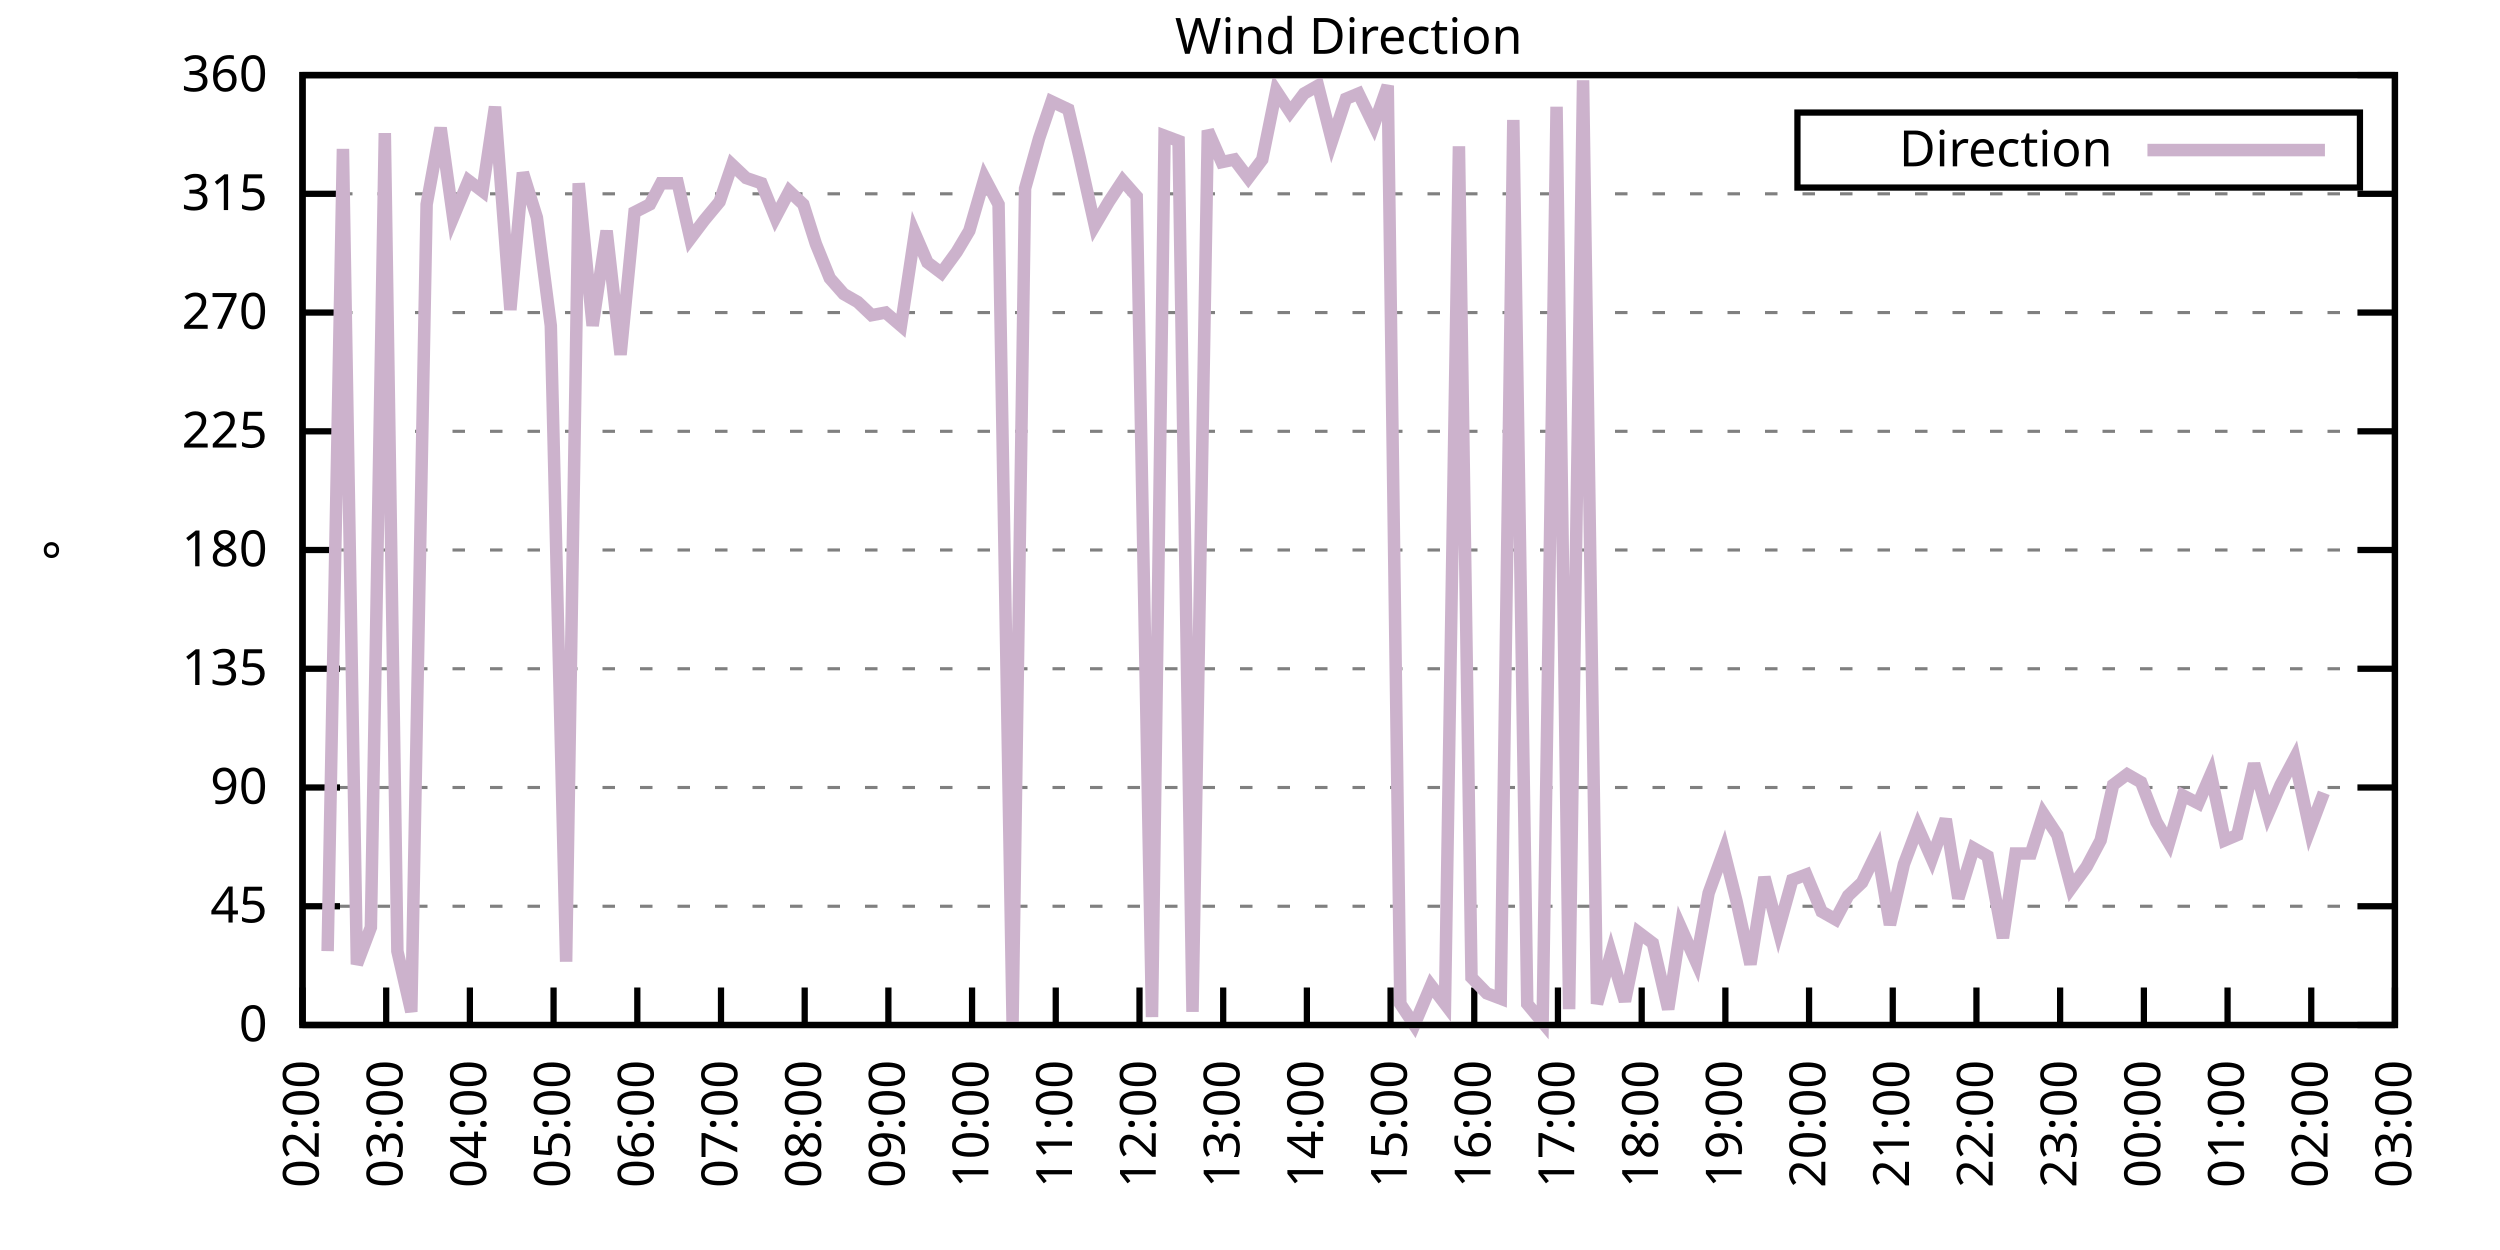
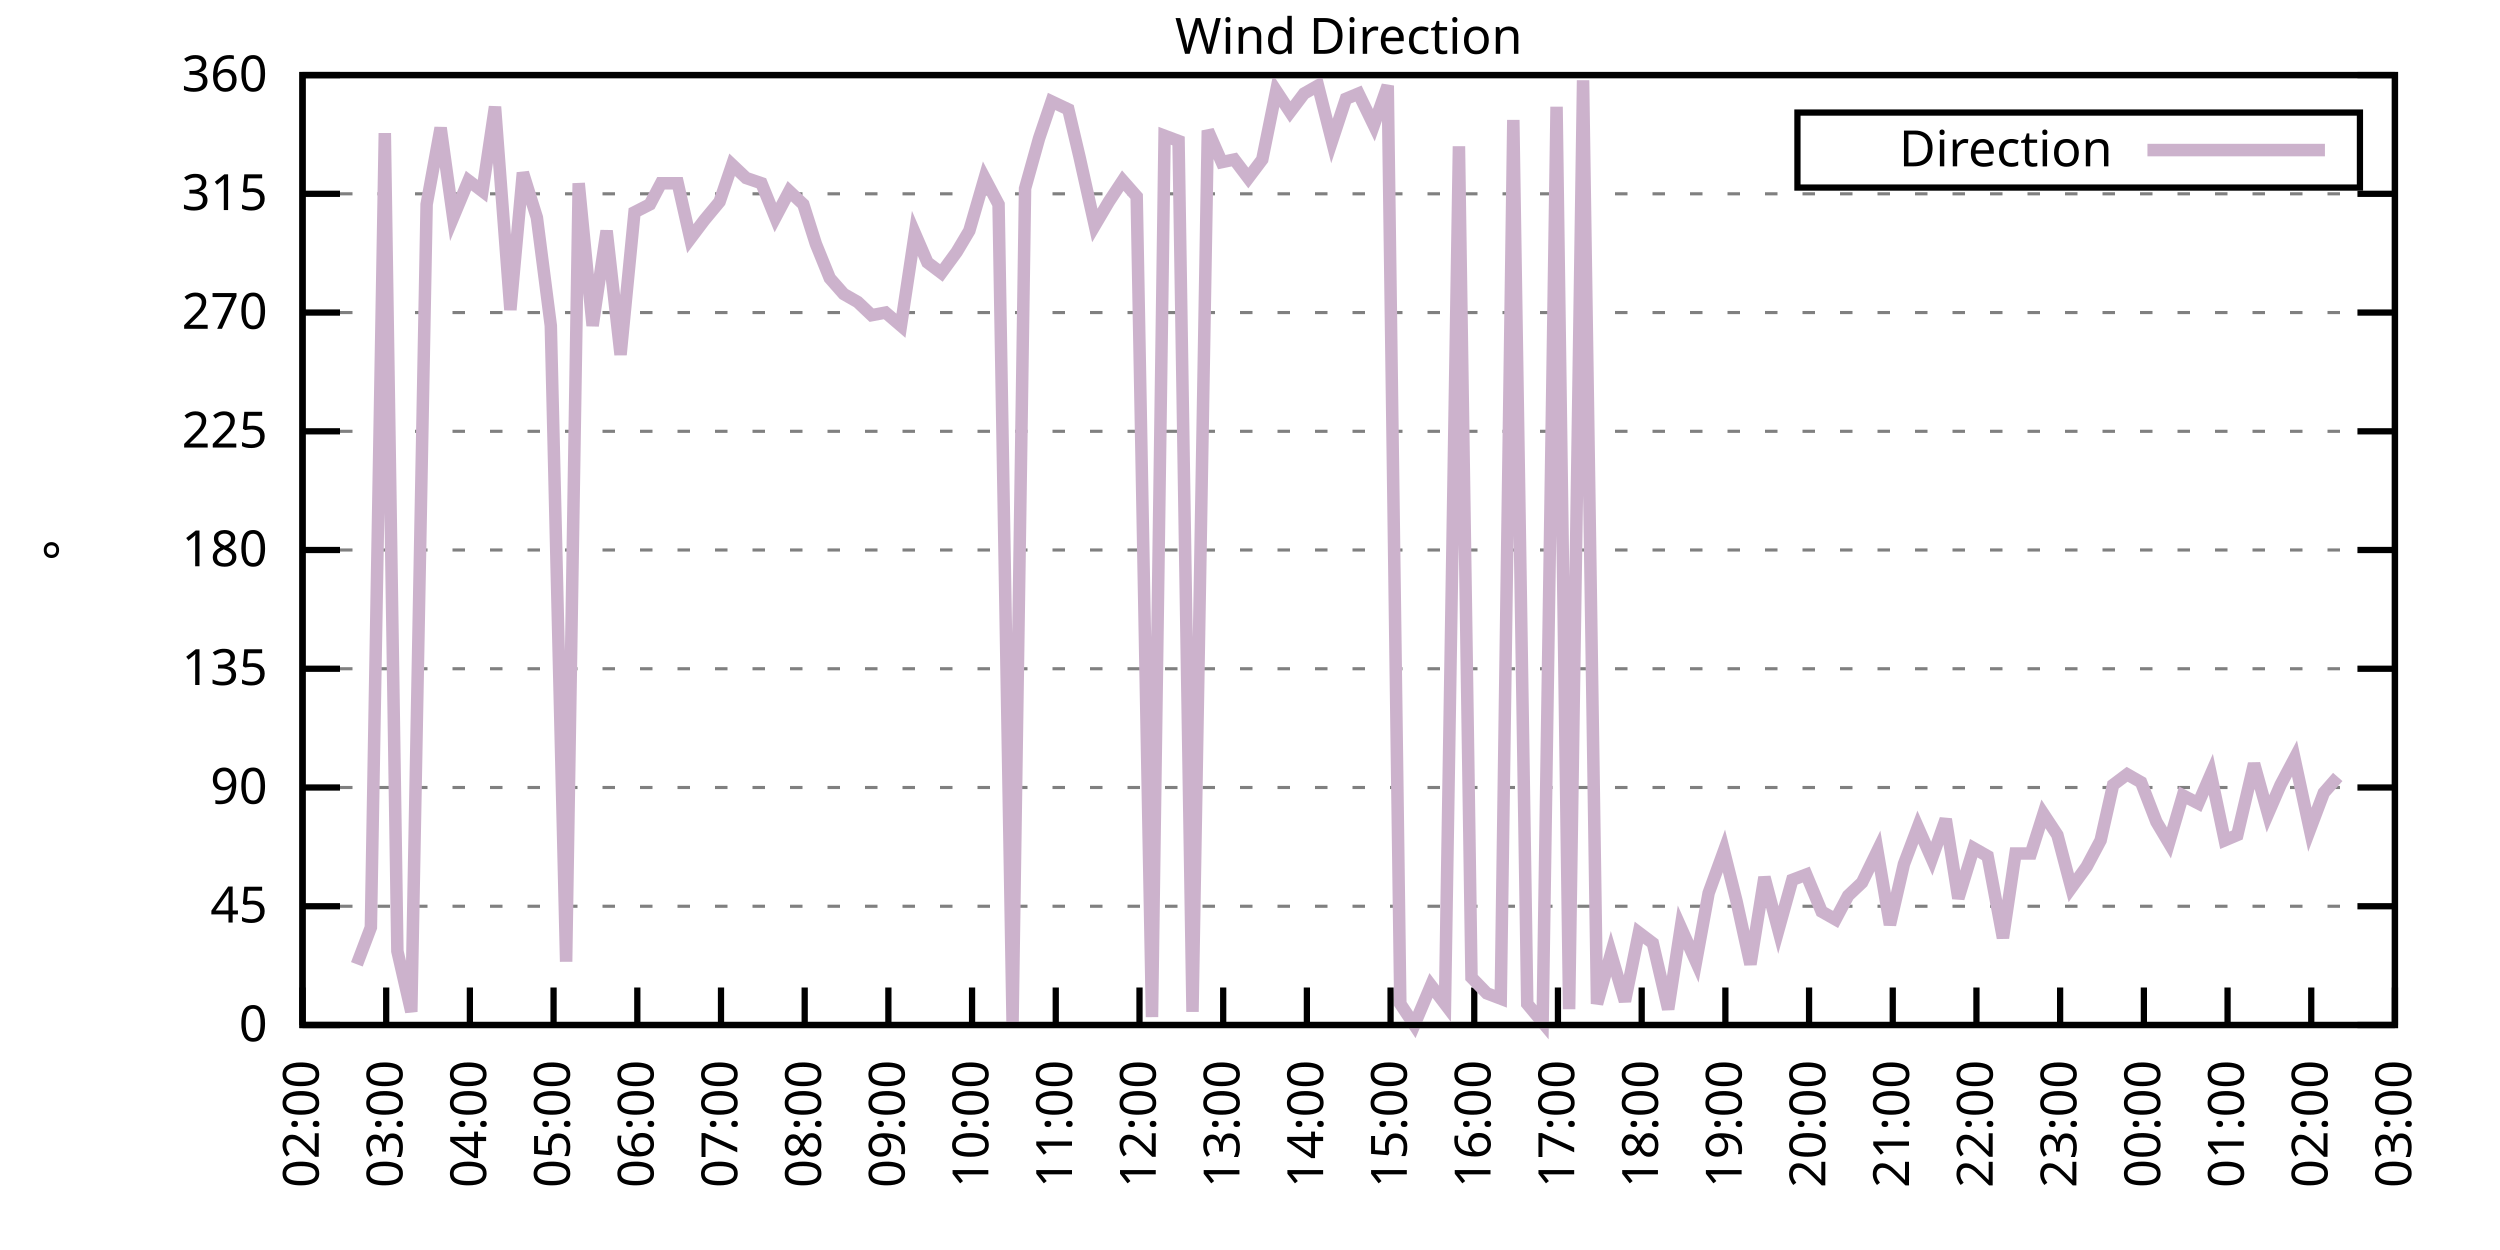
<svg xmlns="http://www.w3.org/2000/svg" xmlns:xlink="http://www.w3.org/1999/xlink" width="400" height="200" viewBox="0 0 400 200">
  <g id="gnuplot_canvas">
    <rect x="0" y="0" width="400" height="200" fill="none" />
    <defs>
      <circle id="gpDot" r="0.5" stroke-width="0.5" stroke="currentColor" />
      <path id="gpPt0" stroke-width="0.333" stroke="currentColor" d="M-1,0 h2 M0,-1 v2" />
      <path id="gpPt1" stroke-width="0.333" stroke="currentColor" d="M-1,-1 L1,1 M1,-1 L-1,1" />
      <path id="gpPt2" stroke-width="0.333" stroke="currentColor" d="M-1,0 L1,0 M0,-1 L0,1 M-1,-1 L1,1 M-1,1 L1,-1" />
      <rect id="gpPt3" stroke-width="0.333" stroke="currentColor" x="-1" y="-1" width="2" height="2" />
      <rect id="gpPt4" stroke-width="0.333" stroke="currentColor" fill="currentColor" x="-1" y="-1" width="2" height="2" />
      <circle id="gpPt5" stroke-width="0.333" stroke="currentColor" cx="0" cy="0" r="1" />
      <use xlink:href="#gpPt5" id="gpPt6" fill="currentColor" stroke="none" />
      <path id="gpPt7" stroke-width="0.333" stroke="currentColor" d="M0,-1.33 L-1.33,0.67 L1.33,0.67 z" />
      <use xlink:href="#gpPt7" id="gpPt8" fill="currentColor" stroke="none" />
      <use xlink:href="#gpPt7" id="gpPt9" stroke="currentColor" transform="rotate(180)" />
      <use xlink:href="#gpPt9" id="gpPt10" fill="currentColor" stroke="none" />
      <use xlink:href="#gpPt3" id="gpPt11" stroke="currentColor" transform="rotate(45)" />
      <use xlink:href="#gpPt11" id="gpPt12" fill="currentColor" stroke="none" />
      <path id="gpPt13" stroke-width="0.333" stroke="currentColor" d="M0,1.330 L1.265,0.411 L0.782,-1.067 L-0.782,-1.076 L-1.265,0.411 z" />
      <use xlink:href="#gpPt13" id="gpPt14" fill="currentColor" stroke="none" />
      <filter id="textbox" filterUnits="objectBoundingBox" x="0" y="0" height="1" width="1">
        <feFlood flood-color="white" flood-opacity="1" result="bgnd" />
        <feComposite in="SourceGraphic" in2="bgnd" operator="atop" />
      </filter>
      <filter id="greybox" filterUnits="objectBoundingBox" x="0" y="0" height="1" width="1">
        <feFlood flood-color="lightgrey" flood-opacity="1" result="grey" />
        <feComposite in="SourceGraphic" in2="grey" operator="atop" />
      </filter>
    </defs>
    <g fill="none" color="white" stroke="currentColor" stroke-width="1.00" stroke-linecap="butt" stroke-linejoin="miter">
</g>
    <g fill="none" color="black" stroke="currentColor" stroke-width="1.00" stroke-linecap="butt" stroke-linejoin="miter">
      <g stroke="none" shape-rendering="crispEdges">
        <polygon fill="rgb(255, 255, 255)" points="48.40,164.00 383.18,164.00 383.18,12.02 48.40,12.02 " />
      </g>
    </g>
    <g fill="none" color="black" stroke="currentColor" stroke-width="1.00" stroke-linecap="butt" stroke-linejoin="miter">
</g>
    <g fill="none" color="black" stroke="black" stroke-width="0.50" stroke-linecap="butt" stroke-linejoin="miter">
</g>
    <g fill="none" color="gray" stroke="currentColor" stroke-width="0.50" stroke-linecap="butt" stroke-linejoin="miter">
      <path stroke="gray" stroke-dasharray="2,4" class="gridline" d="M48.40,164.00 L383.19,164.00  " />
    </g>
    <g fill="none" color="gray" stroke="gray" stroke-width="1.00" stroke-linecap="butt" stroke-linejoin="miter">
</g>
    <g fill="none" color="black" stroke="currentColor" stroke-width="1.00" stroke-linecap="butt" stroke-linejoin="miter">
      <path stroke="black" d="M48.40,164.00 L54.40,164.00 M383.19,164.00 L377.19,164.00  " />
      <g transform="translate(42.80,166.60)" stroke="none" fill="black" font-family="Sans" font-size="8.00" text-anchor="end">
        <text>
          <tspan font-family="Sans"> 0</tspan>
        </text>
      </g>
    </g>
    <g fill="none" color="black" stroke="currentColor" stroke-width="1.00" stroke-linecap="butt" stroke-linejoin="miter">
</g>
    <g fill="none" color="black" stroke="black" stroke-width="0.50" stroke-linecap="butt" stroke-linejoin="miter">
</g>
    <g fill="none" color="gray" stroke="currentColor" stroke-width="0.50" stroke-linecap="butt" stroke-linejoin="miter">
      <path stroke="gray" stroke-dasharray="2,4" class="gridline" d="M48.40,145.00 L383.19,145.00  " />
    </g>
    <g fill="none" color="gray" stroke="gray" stroke-width="1.00" stroke-linecap="butt" stroke-linejoin="miter">
</g>
    <g fill="none" color="black" stroke="currentColor" stroke-width="1.00" stroke-linecap="butt" stroke-linejoin="miter">
      <path stroke="black" d="M48.40,145.00 L54.40,145.00 M383.19,145.00 L377.19,145.00  " />
      <g transform="translate(42.80,147.60)" stroke="none" fill="black" font-family="Sans" font-size="8.00" text-anchor="end">
        <text>
          <tspan font-family="Sans"> 45</tspan>
        </text>
      </g>
    </g>
    <g fill="none" color="black" stroke="currentColor" stroke-width="1.00" stroke-linecap="butt" stroke-linejoin="miter">
</g>
    <g fill="none" color="black" stroke="black" stroke-width="0.50" stroke-linecap="butt" stroke-linejoin="miter">
</g>
    <g fill="none" color="gray" stroke="currentColor" stroke-width="0.50" stroke-linecap="butt" stroke-linejoin="miter">
      <path stroke="gray" stroke-dasharray="2,4" class="gridline" d="M48.40,126.00 L383.19,126.00  " />
    </g>
    <g fill="none" color="gray" stroke="gray" stroke-width="1.00" stroke-linecap="butt" stroke-linejoin="miter">
</g>
    <g fill="none" color="black" stroke="currentColor" stroke-width="1.00" stroke-linecap="butt" stroke-linejoin="miter">
      <path stroke="black" d="M48.40,126.00 L54.40,126.00 M383.19,126.00 L377.19,126.00  " />
      <g transform="translate(42.80,128.60)" stroke="none" fill="black" font-family="Sans" font-size="8.00" text-anchor="end">
        <text>
          <tspan font-family="Sans"> 90</tspan>
        </text>
      </g>
    </g>
    <g fill="none" color="black" stroke="currentColor" stroke-width="1.00" stroke-linecap="butt" stroke-linejoin="miter">
</g>
    <g fill="none" color="black" stroke="black" stroke-width="0.50" stroke-linecap="butt" stroke-linejoin="miter">
</g>
    <g fill="none" color="gray" stroke="currentColor" stroke-width="0.50" stroke-linecap="butt" stroke-linejoin="miter">
      <path stroke="gray" stroke-dasharray="2,4" class="gridline" d="M48.40,107.00 L383.19,107.00  " />
    </g>
    <g fill="none" color="gray" stroke="gray" stroke-width="1.00" stroke-linecap="butt" stroke-linejoin="miter">
</g>
    <g fill="none" color="black" stroke="currentColor" stroke-width="1.00" stroke-linecap="butt" stroke-linejoin="miter">
      <path stroke="black" d="M48.40,107.00 L54.40,107.00 M383.19,107.00 L377.19,107.00  " />
      <g transform="translate(42.80,109.60)" stroke="none" fill="black" font-family="Sans" font-size="8.00" text-anchor="end">
        <text>
          <tspan font-family="Sans"> 135</tspan>
        </text>
      </g>
    </g>
    <g fill="none" color="black" stroke="currentColor" stroke-width="1.00" stroke-linecap="butt" stroke-linejoin="miter">
</g>
    <g fill="none" color="black" stroke="black" stroke-width="0.50" stroke-linecap="butt" stroke-linejoin="miter">
</g>
    <g fill="none" color="gray" stroke="currentColor" stroke-width="0.50" stroke-linecap="butt" stroke-linejoin="miter">
      <path stroke="gray" stroke-dasharray="2,4" class="gridline" d="M48.40,88.00 L383.19,88.00  " />
    </g>
    <g fill="none" color="gray" stroke="gray" stroke-width="1.00" stroke-linecap="butt" stroke-linejoin="miter">
</g>
    <g fill="none" color="black" stroke="currentColor" stroke-width="1.00" stroke-linecap="butt" stroke-linejoin="miter">
      <path stroke="black" d="M48.40,88.00 L54.40,88.00 M383.19,88.00 L377.19,88.00  " />
      <g transform="translate(42.80,90.60)" stroke="none" fill="black" font-family="Sans" font-size="8.00" text-anchor="end">
        <text>
          <tspan font-family="Sans"> 180</tspan>
        </text>
      </g>
    </g>
    <g fill="none" color="black" stroke="currentColor" stroke-width="1.00" stroke-linecap="butt" stroke-linejoin="miter">
</g>
    <g fill="none" color="black" stroke="black" stroke-width="0.50" stroke-linecap="butt" stroke-linejoin="miter">
</g>
    <g fill="none" color="gray" stroke="currentColor" stroke-width="0.50" stroke-linecap="butt" stroke-linejoin="miter">
      <path stroke="gray" stroke-dasharray="2,4" class="gridline" d="M48.40,69.01 L383.19,69.01  " />
    </g>
    <g fill="none" color="gray" stroke="gray" stroke-width="1.00" stroke-linecap="butt" stroke-linejoin="miter">
</g>
    <g fill="none" color="black" stroke="currentColor" stroke-width="1.00" stroke-linecap="butt" stroke-linejoin="miter">
      <path stroke="black" d="M48.40,69.01 L54.40,69.01 M383.19,69.01 L377.19,69.01  " />
      <g transform="translate(42.80,71.61)" stroke="none" fill="black" font-family="Sans" font-size="8.00" text-anchor="end">
        <text>
          <tspan font-family="Sans"> 225</tspan>
        </text>
      </g>
    </g>
    <g fill="none" color="black" stroke="currentColor" stroke-width="1.00" stroke-linecap="butt" stroke-linejoin="miter">
</g>
    <g fill="none" color="black" stroke="black" stroke-width="0.50" stroke-linecap="butt" stroke-linejoin="miter">
</g>
    <g fill="none" color="gray" stroke="currentColor" stroke-width="0.50" stroke-linecap="butt" stroke-linejoin="miter">
      <path stroke="gray" stroke-dasharray="2,4" class="gridline" d="M48.40,50.01 L383.19,50.01  " />
    </g>
    <g fill="none" color="gray" stroke="gray" stroke-width="1.00" stroke-linecap="butt" stroke-linejoin="miter">
</g>
    <g fill="none" color="black" stroke="currentColor" stroke-width="1.00" stroke-linecap="butt" stroke-linejoin="miter">
      <path stroke="black" d="M48.40,50.01 L54.40,50.01 M383.19,50.01 L377.19,50.01  " />
      <g transform="translate(42.80,52.61)" stroke="none" fill="black" font-family="Sans" font-size="8.00" text-anchor="end">
        <text>
          <tspan font-family="Sans"> 270</tspan>
        </text>
      </g>
    </g>
    <g fill="none" color="black" stroke="currentColor" stroke-width="1.00" stroke-linecap="butt" stroke-linejoin="miter">
</g>
    <g fill="none" color="black" stroke="black" stroke-width="0.50" stroke-linecap="butt" stroke-linejoin="miter">
</g>
    <g fill="none" color="gray" stroke="currentColor" stroke-width="0.50" stroke-linecap="butt" stroke-linejoin="miter">
      <path stroke="gray" stroke-dasharray="2,4" class="gridline" d="M48.40,31.01 L383.19,31.01  " />
    </g>
    <g fill="none" color="gray" stroke="gray" stroke-width="1.00" stroke-linecap="butt" stroke-linejoin="miter">
</g>
    <g fill="none" color="black" stroke="currentColor" stroke-width="1.00" stroke-linecap="butt" stroke-linejoin="miter">
      <path stroke="black" d="M48.40,31.01 L54.40,31.01 M383.19,31.01 L377.19,31.01  " />
      <g transform="translate(42.80,33.61)" stroke="none" fill="black" font-family="Sans" font-size="8.00" text-anchor="end">
        <text>
          <tspan font-family="Sans"> 315</tspan>
        </text>
      </g>
    </g>
    <g fill="none" color="black" stroke="currentColor" stroke-width="1.00" stroke-linecap="butt" stroke-linejoin="miter">
</g>
    <g fill="none" color="black" stroke="black" stroke-width="0.50" stroke-linecap="butt" stroke-linejoin="miter">
</g>
    <g fill="none" color="gray" stroke="currentColor" stroke-width="0.50" stroke-linecap="butt" stroke-linejoin="miter">
      <path stroke="gray" stroke-dasharray="2,4" class="gridline" d="M48.40,12.01 L383.19,12.01  " />
    </g>
    <g fill="none" color="gray" stroke="gray" stroke-width="1.00" stroke-linecap="butt" stroke-linejoin="miter">
</g>
    <g fill="none" color="black" stroke="currentColor" stroke-width="1.00" stroke-linecap="butt" stroke-linejoin="miter">
      <path stroke="black" d="M48.40,12.01 L54.40,12.01 M383.19,12.01 L377.19,12.01  " />
      <g transform="translate(42.80,14.61)" stroke="none" fill="black" font-family="Sans" font-size="8.00" text-anchor="end">
        <text>
          <tspan font-family="Sans"> 360</tspan>
        </text>
      </g>
    </g>
    <g fill="none" color="black" stroke="currentColor" stroke-width="1.00" stroke-linecap="butt" stroke-linejoin="miter">
      <path stroke="black" d="M48.40,164.00 L48.40,158.00  " />
      <g transform="translate(51.00,169.60) rotate(270.00)" stroke="none" fill="black" font-family="Sans" font-size="8.00" text-anchor="end">
        <text>
          <tspan font-family="Sans">02:00</tspan>
        </text>
      </g>
    </g>
    <g fill="none" color="black" stroke="currentColor" stroke-width="1.00" stroke-linecap="butt" stroke-linejoin="miter">
      <path stroke="black" d="M61.79,164.00 L61.79,158.00  " />
      <g transform="translate(64.39,169.60) rotate(270.00)" stroke="none" fill="black" font-family="Sans" font-size="8.00" text-anchor="end">
        <text>
          <tspan font-family="Sans">03:00</tspan>
        </text>
      </g>
    </g>
    <g fill="none" color="black" stroke="currentColor" stroke-width="1.00" stroke-linecap="butt" stroke-linejoin="miter">
      <path stroke="black" d="M75.18,164.00 L75.18,158.00  " />
      <g transform="translate(77.78,169.60) rotate(270.00)" stroke="none" fill="black" font-family="Sans" font-size="8.00" text-anchor="end">
        <text>
          <tspan font-family="Sans">04:00</tspan>
        </text>
      </g>
    </g>
    <g fill="none" color="black" stroke="currentColor" stroke-width="1.00" stroke-linecap="butt" stroke-linejoin="miter">
      <path stroke="black" d="M88.57,164.00 L88.57,158.00  " />
      <g transform="translate(91.17,169.60) rotate(270.00)" stroke="none" fill="black" font-family="Sans" font-size="8.00" text-anchor="end">
        <text>
          <tspan font-family="Sans">05:00</tspan>
        </text>
      </g>
    </g>
    <g fill="none" color="black" stroke="currentColor" stroke-width="1.00" stroke-linecap="butt" stroke-linejoin="miter">
      <path stroke="black" d="M101.97,164.00 L101.97,158.00  " />
      <g transform="translate(104.57,169.60) rotate(270.00)" stroke="none" fill="black" font-family="Sans" font-size="8.00" text-anchor="end">
        <text>
          <tspan font-family="Sans">06:00</tspan>
        </text>
      </g>
    </g>
    <g fill="none" color="black" stroke="currentColor" stroke-width="1.00" stroke-linecap="butt" stroke-linejoin="miter">
      <path stroke="black" d="M115.36,164.00 L115.36,158.00  " />
      <g transform="translate(117.96,169.60) rotate(270.00)" stroke="none" fill="black" font-family="Sans" font-size="8.00" text-anchor="end">
        <text>
          <tspan font-family="Sans">07:00</tspan>
        </text>
      </g>
    </g>
    <g fill="none" color="black" stroke="currentColor" stroke-width="1.00" stroke-linecap="butt" stroke-linejoin="miter">
      <path stroke="black" d="M128.75,164.00 L128.75,158.00  " />
      <g transform="translate(131.35,169.60) rotate(270.00)" stroke="none" fill="black" font-family="Sans" font-size="8.00" text-anchor="end">
        <text>
          <tspan font-family="Sans">08:00</tspan>
        </text>
      </g>
    </g>
    <g fill="none" color="black" stroke="currentColor" stroke-width="1.00" stroke-linecap="butt" stroke-linejoin="miter">
      <path stroke="black" d="M142.14,164.00 L142.14,158.00  " />
      <g transform="translate(144.74,169.60) rotate(270.00)" stroke="none" fill="black" font-family="Sans" font-size="8.00" text-anchor="end">
        <text>
          <tspan font-family="Sans">09:00</tspan>
        </text>
      </g>
    </g>
    <g fill="none" color="black" stroke="currentColor" stroke-width="1.00" stroke-linecap="butt" stroke-linejoin="miter">
      <path stroke="black" d="M155.53,164.00 L155.53,158.00  " />
      <g transform="translate(158.13,169.60) rotate(270.00)" stroke="none" fill="black" font-family="Sans" font-size="8.00" text-anchor="end">
        <text>
          <tspan font-family="Sans">10:00</tspan>
        </text>
      </g>
    </g>
    <g fill="none" color="black" stroke="currentColor" stroke-width="1.00" stroke-linecap="butt" stroke-linejoin="miter">
      <path stroke="black" d="M168.92,164.00 L168.92,158.00  " />
      <g transform="translate(171.52,169.60) rotate(270.00)" stroke="none" fill="black" font-family="Sans" font-size="8.00" text-anchor="end">
        <text>
          <tspan font-family="Sans">11:00</tspan>
        </text>
      </g>
    </g>
    <g fill="none" color="black" stroke="currentColor" stroke-width="1.00" stroke-linecap="butt" stroke-linejoin="miter">
      <path stroke="black" d="M182.32,164.00 L182.32,158.00  " />
      <g transform="translate(184.92,169.60) rotate(270.00)" stroke="none" fill="black" font-family="Sans" font-size="8.00" text-anchor="end">
        <text>
          <tspan font-family="Sans">12:00</tspan>
        </text>
      </g>
    </g>
    <g fill="none" color="black" stroke="currentColor" stroke-width="1.00" stroke-linecap="butt" stroke-linejoin="miter">
      <path stroke="black" d="M195.71,164.00 L195.71,158.00  " />
      <g transform="translate(198.31,169.60) rotate(270.00)" stroke="none" fill="black" font-family="Sans" font-size="8.00" text-anchor="end">
        <text>
          <tspan font-family="Sans">13:00</tspan>
        </text>
      </g>
    </g>
    <g fill="none" color="black" stroke="currentColor" stroke-width="1.00" stroke-linecap="butt" stroke-linejoin="miter">
      <path stroke="black" d="M209.10,164.00 L209.10,158.00  " />
      <g transform="translate(211.70,169.60) rotate(270.00)" stroke="none" fill="black" font-family="Sans" font-size="8.00" text-anchor="end">
        <text>
          <tspan font-family="Sans">14:00</tspan>
        </text>
      </g>
    </g>
    <g fill="none" color="black" stroke="currentColor" stroke-width="1.00" stroke-linecap="butt" stroke-linejoin="miter">
      <path stroke="black" d="M222.49,164.00 L222.49,158.00  " />
      <g transform="translate(225.09,169.60) rotate(270.00)" stroke="none" fill="black" font-family="Sans" font-size="8.00" text-anchor="end">
        <text>
          <tspan font-family="Sans">15:00</tspan>
        </text>
      </g>
    </g>
    <g fill="none" color="black" stroke="currentColor" stroke-width="1.00" stroke-linecap="butt" stroke-linejoin="miter">
      <path stroke="black" d="M235.88,164.00 L235.88,158.00  " />
      <g transform="translate(238.48,169.60) rotate(270.00)" stroke="none" fill="black" font-family="Sans" font-size="8.00" text-anchor="end">
        <text>
          <tspan font-family="Sans">16:00</tspan>
        </text>
      </g>
    </g>
    <g fill="none" color="black" stroke="currentColor" stroke-width="1.00" stroke-linecap="butt" stroke-linejoin="miter">
      <path stroke="black" d="M249.27,164.00 L249.27,158.00  " />
      <g transform="translate(251.87,169.60) rotate(270.00)" stroke="none" fill="black" font-family="Sans" font-size="8.00" text-anchor="end">
        <text>
          <tspan font-family="Sans">17:00</tspan>
        </text>
      </g>
    </g>
    <g fill="none" color="black" stroke="currentColor" stroke-width="1.00" stroke-linecap="butt" stroke-linejoin="miter">
      <path stroke="black" d="M262.67,164.00 L262.67,158.00  " />
      <g transform="translate(265.27,169.60) rotate(270.00)" stroke="none" fill="black" font-family="Sans" font-size="8.00" text-anchor="end">
        <text>
          <tspan font-family="Sans">18:00</tspan>
        </text>
      </g>
    </g>
    <g fill="none" color="black" stroke="currentColor" stroke-width="1.00" stroke-linecap="butt" stroke-linejoin="miter">
      <path stroke="black" d="M276.06,164.00 L276.06,158.00  " />
      <g transform="translate(278.66,169.60) rotate(270.00)" stroke="none" fill="black" font-family="Sans" font-size="8.00" text-anchor="end">
        <text>
          <tspan font-family="Sans">19:00</tspan>
        </text>
      </g>
    </g>
    <g fill="none" color="black" stroke="currentColor" stroke-width="1.00" stroke-linecap="butt" stroke-linejoin="miter">
      <path stroke="black" d="M289.45,164.00 L289.45,158.00  " />
      <g transform="translate(292.05,169.60) rotate(270.00)" stroke="none" fill="black" font-family="Sans" font-size="8.00" text-anchor="end">
        <text>
          <tspan font-family="Sans">20:00</tspan>
        </text>
      </g>
    </g>
    <g fill="none" color="black" stroke="currentColor" stroke-width="1.00" stroke-linecap="butt" stroke-linejoin="miter">
      <path stroke="black" d="M302.84,164.00 L302.84,158.00  " />
      <g transform="translate(305.44,169.60) rotate(270.00)" stroke="none" fill="black" font-family="Sans" font-size="8.00" text-anchor="end">
        <text>
          <tspan font-family="Sans">21:00</tspan>
        </text>
      </g>
    </g>
    <g fill="none" color="black" stroke="currentColor" stroke-width="1.00" stroke-linecap="butt" stroke-linejoin="miter">
      <path stroke="black" d="M316.23,164.00 L316.23,158.00  " />
      <g transform="translate(318.83,169.60) rotate(270.00)" stroke="none" fill="black" font-family="Sans" font-size="8.00" text-anchor="end">
        <text>
          <tspan font-family="Sans">22:00</tspan>
        </text>
      </g>
    </g>
    <g fill="none" color="black" stroke="currentColor" stroke-width="1.00" stroke-linecap="butt" stroke-linejoin="miter">
      <path stroke="black" d="M329.62,164.00 L329.62,158.00  " />
      <g transform="translate(332.22,169.60) rotate(270.00)" stroke="none" fill="black" font-family="Sans" font-size="8.00" text-anchor="end">
        <text>
          <tspan font-family="Sans">23:00</tspan>
        </text>
      </g>
    </g>
    <g fill="none" color="black" stroke="currentColor" stroke-width="1.00" stroke-linecap="butt" stroke-linejoin="miter">
      <path stroke="black" d="M343.02,164.00 L343.02,158.00  " />
      <g transform="translate(345.62,169.60) rotate(270.00)" stroke="none" fill="black" font-family="Sans" font-size="8.00" text-anchor="end">
        <text>
          <tspan font-family="Sans">00:00</tspan>
        </text>
      </g>
    </g>
    <g fill="none" color="black" stroke="currentColor" stroke-width="1.00" stroke-linecap="butt" stroke-linejoin="miter">
      <path stroke="black" d="M356.41,164.00 L356.41,158.00  " />
      <g transform="translate(359.01,169.60) rotate(270.00)" stroke="none" fill="black" font-family="Sans" font-size="8.00" text-anchor="end">
        <text>
          <tspan font-family="Sans">01:00</tspan>
        </text>
      </g>
    </g>
    <g fill="none" color="black" stroke="currentColor" stroke-width="1.00" stroke-linecap="butt" stroke-linejoin="miter">
      <path stroke="black" d="M369.80,164.00 L369.80,158.00  " />
      <g transform="translate(372.40,169.60) rotate(270.00)" stroke="none" fill="black" font-family="Sans" font-size="8.00" text-anchor="end">
        <text>
          <tspan font-family="Sans">02:00</tspan>
        </text>
      </g>
    </g>
    <g fill="none" color="black" stroke="currentColor" stroke-width="1.00" stroke-linecap="butt" stroke-linejoin="miter">
      <path stroke="black" d="M383.19,164.00 L383.19,158.00  " />
      <g transform="translate(385.79,169.60) rotate(270.00)" stroke="none" fill="black" font-family="Sans" font-size="8.00" text-anchor="end">
        <text>
          <tspan font-family="Sans">03:00</tspan>
        </text>
      </g>
    </g>
    <g fill="none" color="black" stroke="currentColor" stroke-width="1.00" stroke-linecap="butt" stroke-linejoin="miter">
</g>
    <g fill="none" color="black" stroke="currentColor" stroke-width="1.00" stroke-linecap="butt" stroke-linejoin="miter">
      <path stroke="black" d="M48.40,12.01 L48.40,164.00 L383.19,164.00 L383.19,12.01 L48.40,12.01 Z  " />
    </g>
    <g fill="none" color="black" stroke="currentColor" stroke-width="1.00" stroke-linecap="butt" stroke-linejoin="miter">
</g>
    <g fill="none" color="black" stroke="currentColor" stroke-width="1.00" stroke-linecap="butt" stroke-linejoin="miter">
      <path stroke="black" d="M287.59,30.01 L287.59,18.01 L377.59,18.01 L377.59,30.01 L287.59,30.01 Z  " />
    </g>
    <g id="Wind_direction_plot_1">
      <g fill="none" color="white" stroke="black" stroke-width="2.00" stroke-linecap="butt" stroke-linejoin="miter">
</g>
      <g fill="none" color="black" stroke="currentColor" stroke-width="2.00" stroke-linecap="butt" stroke-linejoin="miter">
        <g transform="translate(337.99,26.61)" stroke="none" fill="black" font-family="Sans" font-size="8.00" text-anchor="end">
          <text>
            <tspan font-family="Sans">Direction</tspan>
          </text>
        </g>
      </g>
      <g fill="none" color="black" stroke="currentColor" stroke-width="2.00" stroke-linecap="butt" stroke-linejoin="miter">
-         <path stroke="rgb(204, 178, 204)" d="M343.59,24.01 L371.99,24.01 M52.42,152.18 L54.87,23.83 L57.10,154.29 L59.34,148.38 L61.57,21.30 L63.58,152.18   L65.81,161.89 L68.26,32.70 L70.50,20.45 L72.50,34.81 L74.96,28.90 L77.19,30.59 L79.20,17.08 L81.66,49.59   L83.66,27.63 L85.90,34.81 L88.13,52.12 L90.58,153.87 L92.59,29.32 L94.82,52.12 L97.06,36.92 L99.29,56.76   L101.52,33.96 L103.98,32.70 L105.76,29.32 L108.44,29.32 L110.45,38.19 L112.68,35.23 L115.13,32.28 L117.14,26.36   L119.38,28.48 L121.83,29.32 L124.06,34.81 L126.29,30.59 L128.53,32.70 L130.54,39.03 L132.77,44.52 L135.00,47.05   L137.23,48.32 L139.46,50.43 L141.69,50.01 L144.15,52.12 L146.38,37.34 L148.39,41.99 L150.62,43.67 L153.08,40.30   L155.09,36.92 L157.54,28.48 L159.77,32.70 L162.01,163.58 L164.01,30.16 L166.25,22.14 L168.25,16.23 L170.93,17.50   L172.72,25.10 L175.17,36.08 L177.41,32.28 L179.64,28.90 L181.87,31.43 L184.32,162.73 L186.33,21.72 L188.57,22.56   L190.80,161.89 L193.25,20.88 L195.48,25.94 L197.49,25.52 L199.73,28.48 L201.96,25.52 L204.19,14.54 L206.42,17.92   L208.65,14.97 L210.88,13.70 L213.12,22.56 L215.35,15.81 L217.36,14.97 L219.81,20.03 L222.04,13.70 L224.05,160.62   L226.29,164.00 L228.96,157.67 L231.20,160.62 L233.43,23.41 L235.44,156.40 L237.89,158.93 L240.12,159.78 L242.13,19.19   L244.36,160.62 L246.82,163.58 L249.05,17.08 L251.06,161.47 L253.29,12.85 L255.52,160.62 L257.76,152.60 L259.99,160.20   L262.22,149.22 L264.45,150.91 L266.91,161.47 L268.92,148.38 L271.37,153.87 L273.38,142.89 L275.83,136.14 L277.84,144.16   L280.07,154.29 L282.31,140.36 L284.54,148.80 L286.77,140.78 L289.00,139.93 L291.46,145.85 L293.69,147.11 L295.70,143.31   L297.93,141.20 L300.39,136.14 L302.39,147.96 L304.63,138.25 L306.86,132.34 L309.09,137.40 L311.32,131.07 L313.33,143.73   L315.79,135.71 L318.02,136.98 L320.47,150.07 L322.48,136.56 L324.94,136.56 L326.95,130.22 L329.18,133.60 L331.41,142.05   L333.86,138.67 L336.10,134.45 L338.10,125.58 L340.34,123.89 L342.57,125.16 L345.02,131.49 L347.03,134.87 L349.26,127.27   L351.72,128.54 L353.73,123.89 L355.96,134.45 L357.97,133.60 L360.65,122.20 L362.88,130.22 L364.89,125.58 L367.12,121.36   L369.58,132.76 L371.81,126.85  " />
+         <path stroke="rgb(204, 178, 204)" d="M343.59,24.01 L371.99,24.01 M57.10,154.29 L59.34,148.38 L61.57,21.30 L63.58,152.18 L65.81,161.89 L68.26,32.70   L70.50,20.45 L72.50,34.81 L74.96,28.90 L77.19,30.59 L79.20,17.08 L81.66,49.59 L83.66,27.63 L85.90,34.81   L88.13,52.12 L90.58,153.87 L92.59,29.32 L94.82,52.12 L97.06,36.92 L99.29,56.76 L101.52,33.96 L103.98,32.70   L105.76,29.32 L108.44,29.32 L110.45,38.19 L112.68,35.23 L115.13,32.28 L117.14,26.36 L119.38,28.48 L121.83,29.32   L124.06,34.81 L126.29,30.59 L128.53,32.70 L130.54,39.03 L132.77,44.52 L135.00,47.05 L137.23,48.32 L139.46,50.43   L141.69,50.01 L144.15,52.12 L146.38,37.34 L148.39,41.99 L150.62,43.67 L153.08,40.30 L155.09,36.92 L157.54,28.48   L159.77,32.70 L162.01,163.58 L164.01,30.16 L166.25,22.14 L168.25,16.23 L170.93,17.50 L172.72,25.10 L175.17,36.08   L177.41,32.28 L179.64,28.90 L181.87,31.43 L184.32,162.73 L186.33,21.72 L188.57,22.56 L190.80,161.89 L193.25,20.88   L195.48,25.94 L197.49,25.52 L199.73,28.48 L201.96,25.52 L204.19,14.54 L206.42,17.92 L208.65,14.97 L210.88,13.70   L213.12,22.56 L215.35,15.81 L217.36,14.97 L219.81,20.03 L222.04,13.70 L224.05,160.62 L226.29,164.00 L228.96,157.67   L231.20,160.62 L233.43,23.41 L235.44,156.40 L237.89,158.93 L240.12,159.78 L242.13,19.19 L244.36,160.62 L246.82,163.58   L249.05,17.08 L251.06,161.47 L253.29,12.85 L255.52,160.62 L257.76,152.60 L259.99,160.20 L262.22,149.22 L264.45,150.91   L266.91,161.47 L268.92,148.38 L271.37,153.87 L273.38,142.89 L275.83,136.14 L277.84,144.16 L280.07,154.29 L282.31,140.36   L284.54,148.80 L286.77,140.78 L289.00,139.93 L291.46,145.85 L293.69,147.11 L295.70,143.31 L297.93,141.20 L300.39,136.14   L302.39,147.96 L304.63,138.25 L306.86,132.34 L309.09,137.40 L311.32,131.07 L313.33,143.73 L315.79,135.71 L318.02,136.98   L320.47,150.07 L322.48,136.56 L324.94,136.56 L326.95,130.22 L329.18,133.60 L331.41,142.05 L333.86,138.67 L336.10,134.45   L338.10,125.58 L340.34,123.89 L342.57,125.16 L345.02,131.49 L347.03,134.87 L349.26,127.27 L351.72,128.54 L353.73,123.89   L355.96,134.45 L357.97,133.60 L360.65,122.20 L362.88,130.22 L364.89,125.58 L367.12,121.36 L369.58,132.76 L371.81,126.85   L374.04,124.31  " />
      </g>
    </g>
    <g fill="none" color="black" stroke="currentColor" stroke-width="2.00" stroke-linecap="butt" stroke-linejoin="miter">
</g>
    <g fill="none" color="black" stroke="black" stroke-width="1.00" stroke-linecap="butt" stroke-linejoin="miter">
</g>
    <g fill="none" color="black" stroke="currentColor" stroke-width="1.00" stroke-linecap="butt" stroke-linejoin="miter">
      <path stroke="black" d="M48.40,12.01 L48.40,164.00 L383.19,164.00 L383.19,12.01 L48.40,12.01 Z  " />
      <g transform="translate(12.80,88.01) rotate(270.00)" stroke="none" fill="black" font-family="Sans" font-size="8.00" text-anchor="middle">
        <text>
          <tspan font-family="Sans">°</tspan>
        </text>
      </g>
    </g>
    <g fill="none" color="black" stroke="currentColor" stroke-width="1.00" stroke-linecap="butt" stroke-linejoin="miter">
</g>
    <g fill="none" color="black" stroke="currentColor" stroke-width="1.00" stroke-linecap="butt" stroke-linejoin="miter">
      <g transform="translate(215.79,8.61)" stroke="none" fill="black" font-family="Sans" font-size="8.00" text-anchor="middle">
        <text>
          <tspan font-family="Sans">Wind Direction</tspan>
        </text>
      </g>
    </g>
    <g fill="none" color="black" stroke="currentColor" stroke-width="1.00" stroke-linecap="butt" stroke-linejoin="miter">
</g>
  </g>
</svg>
